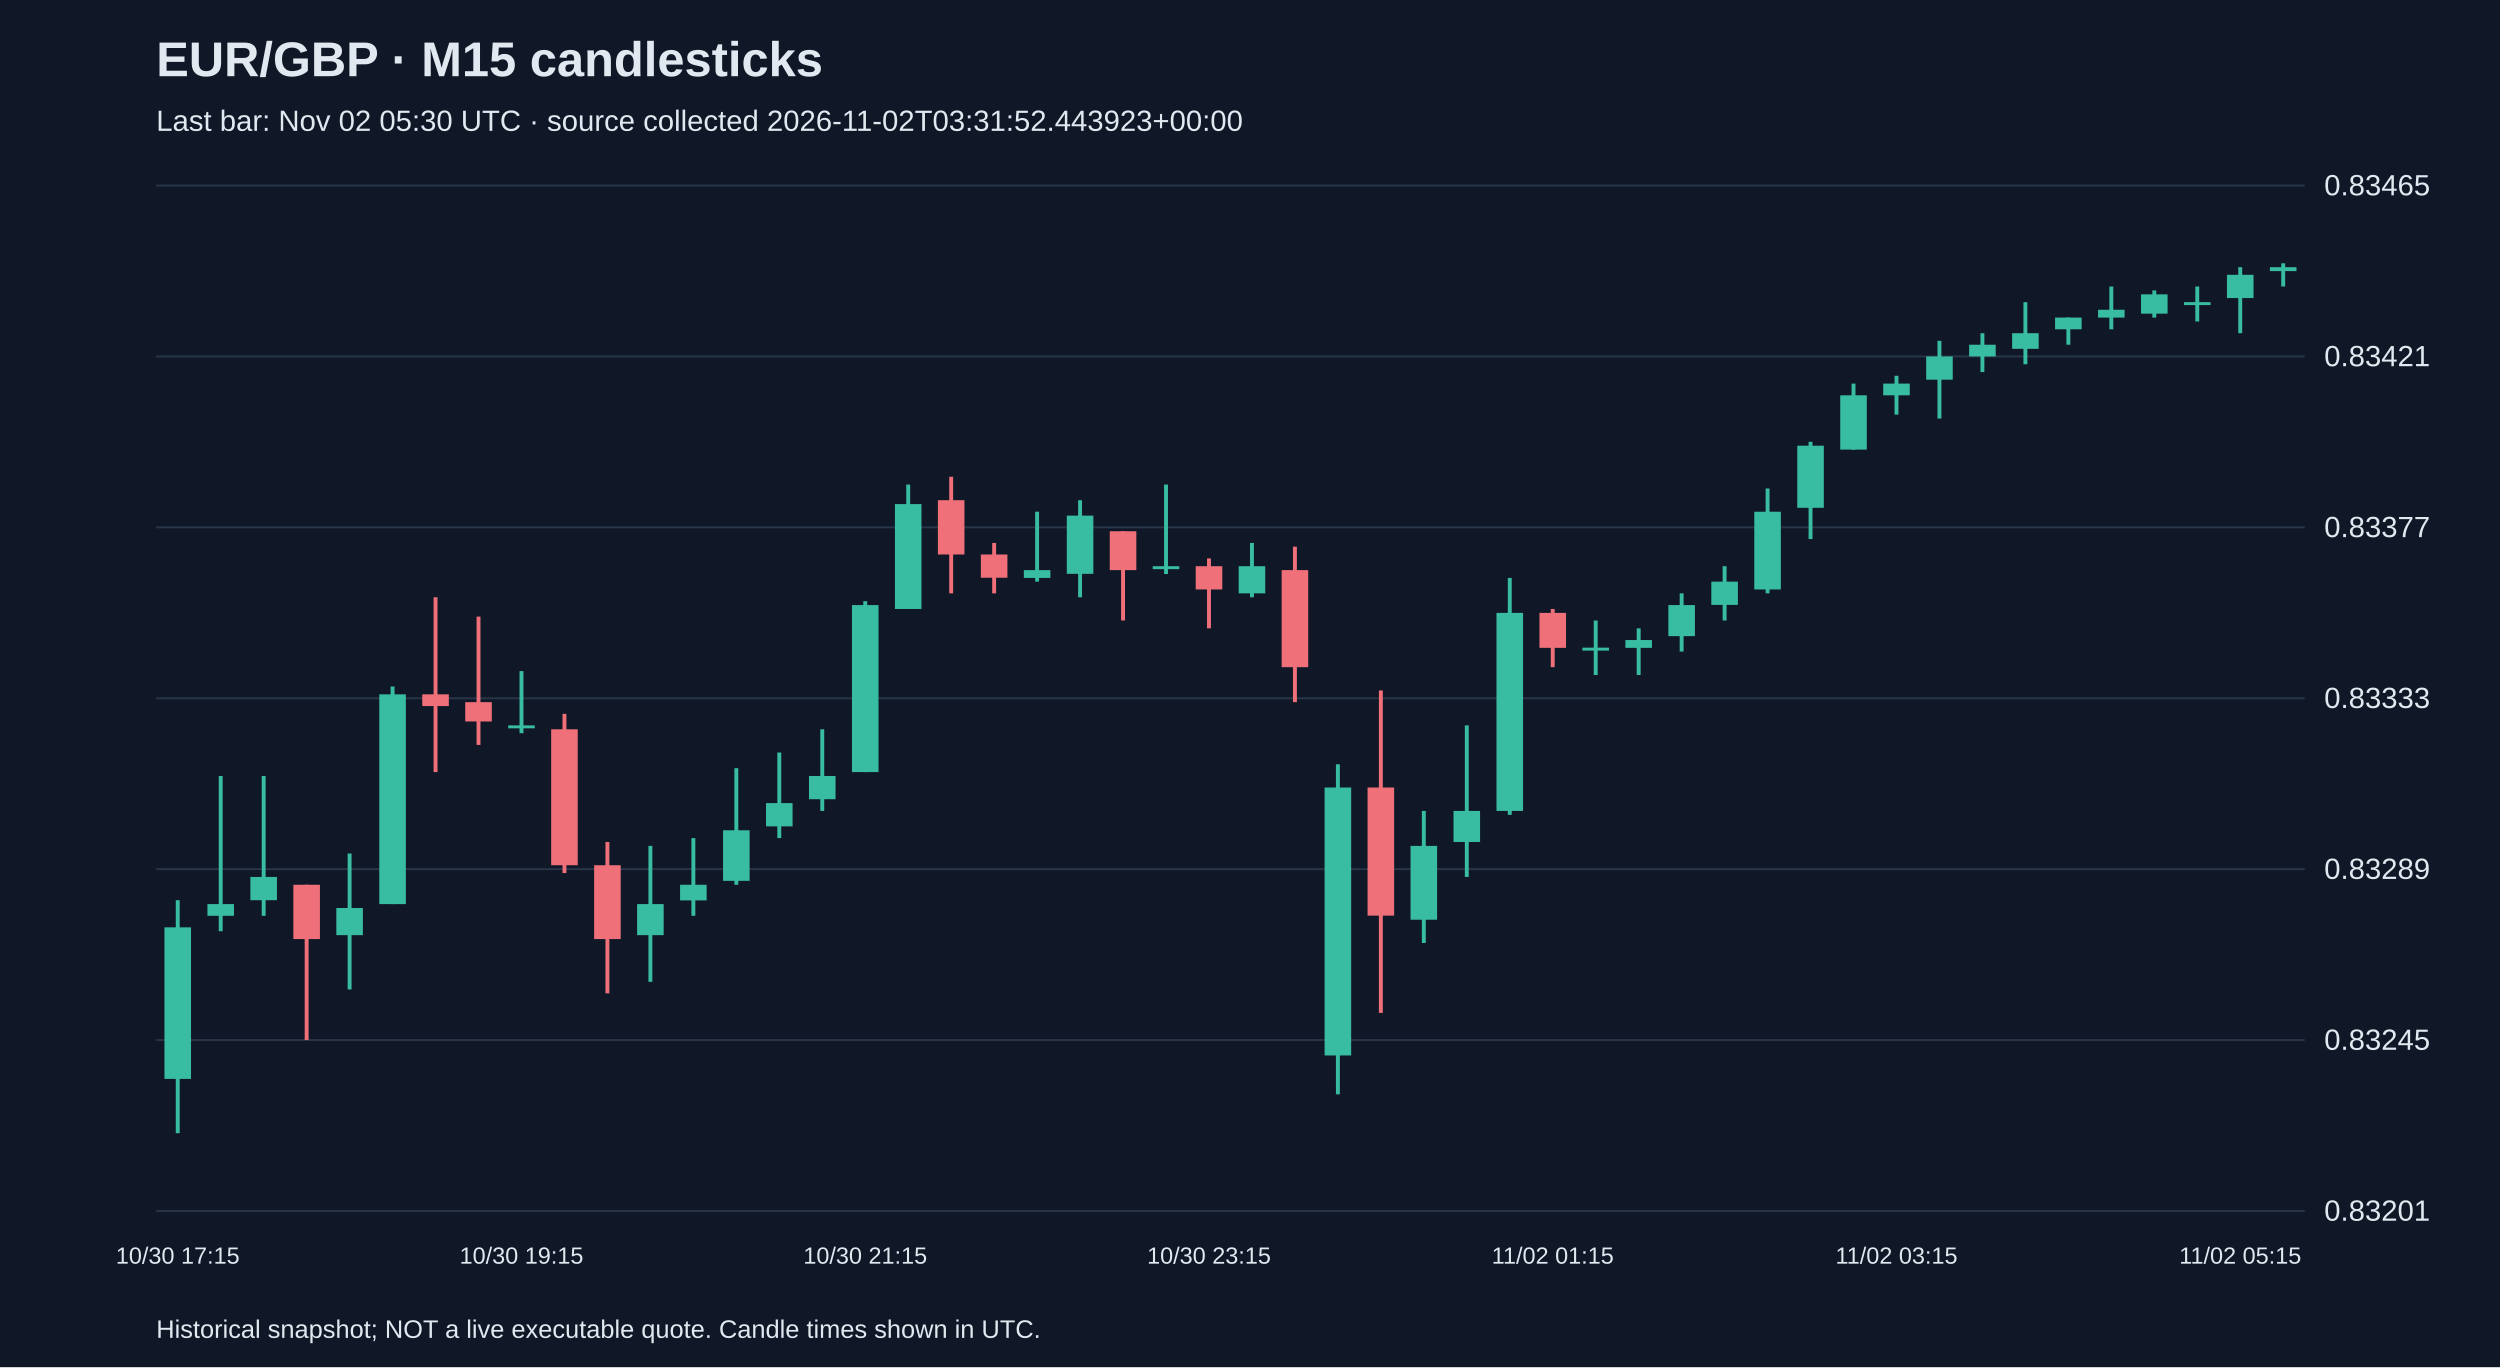
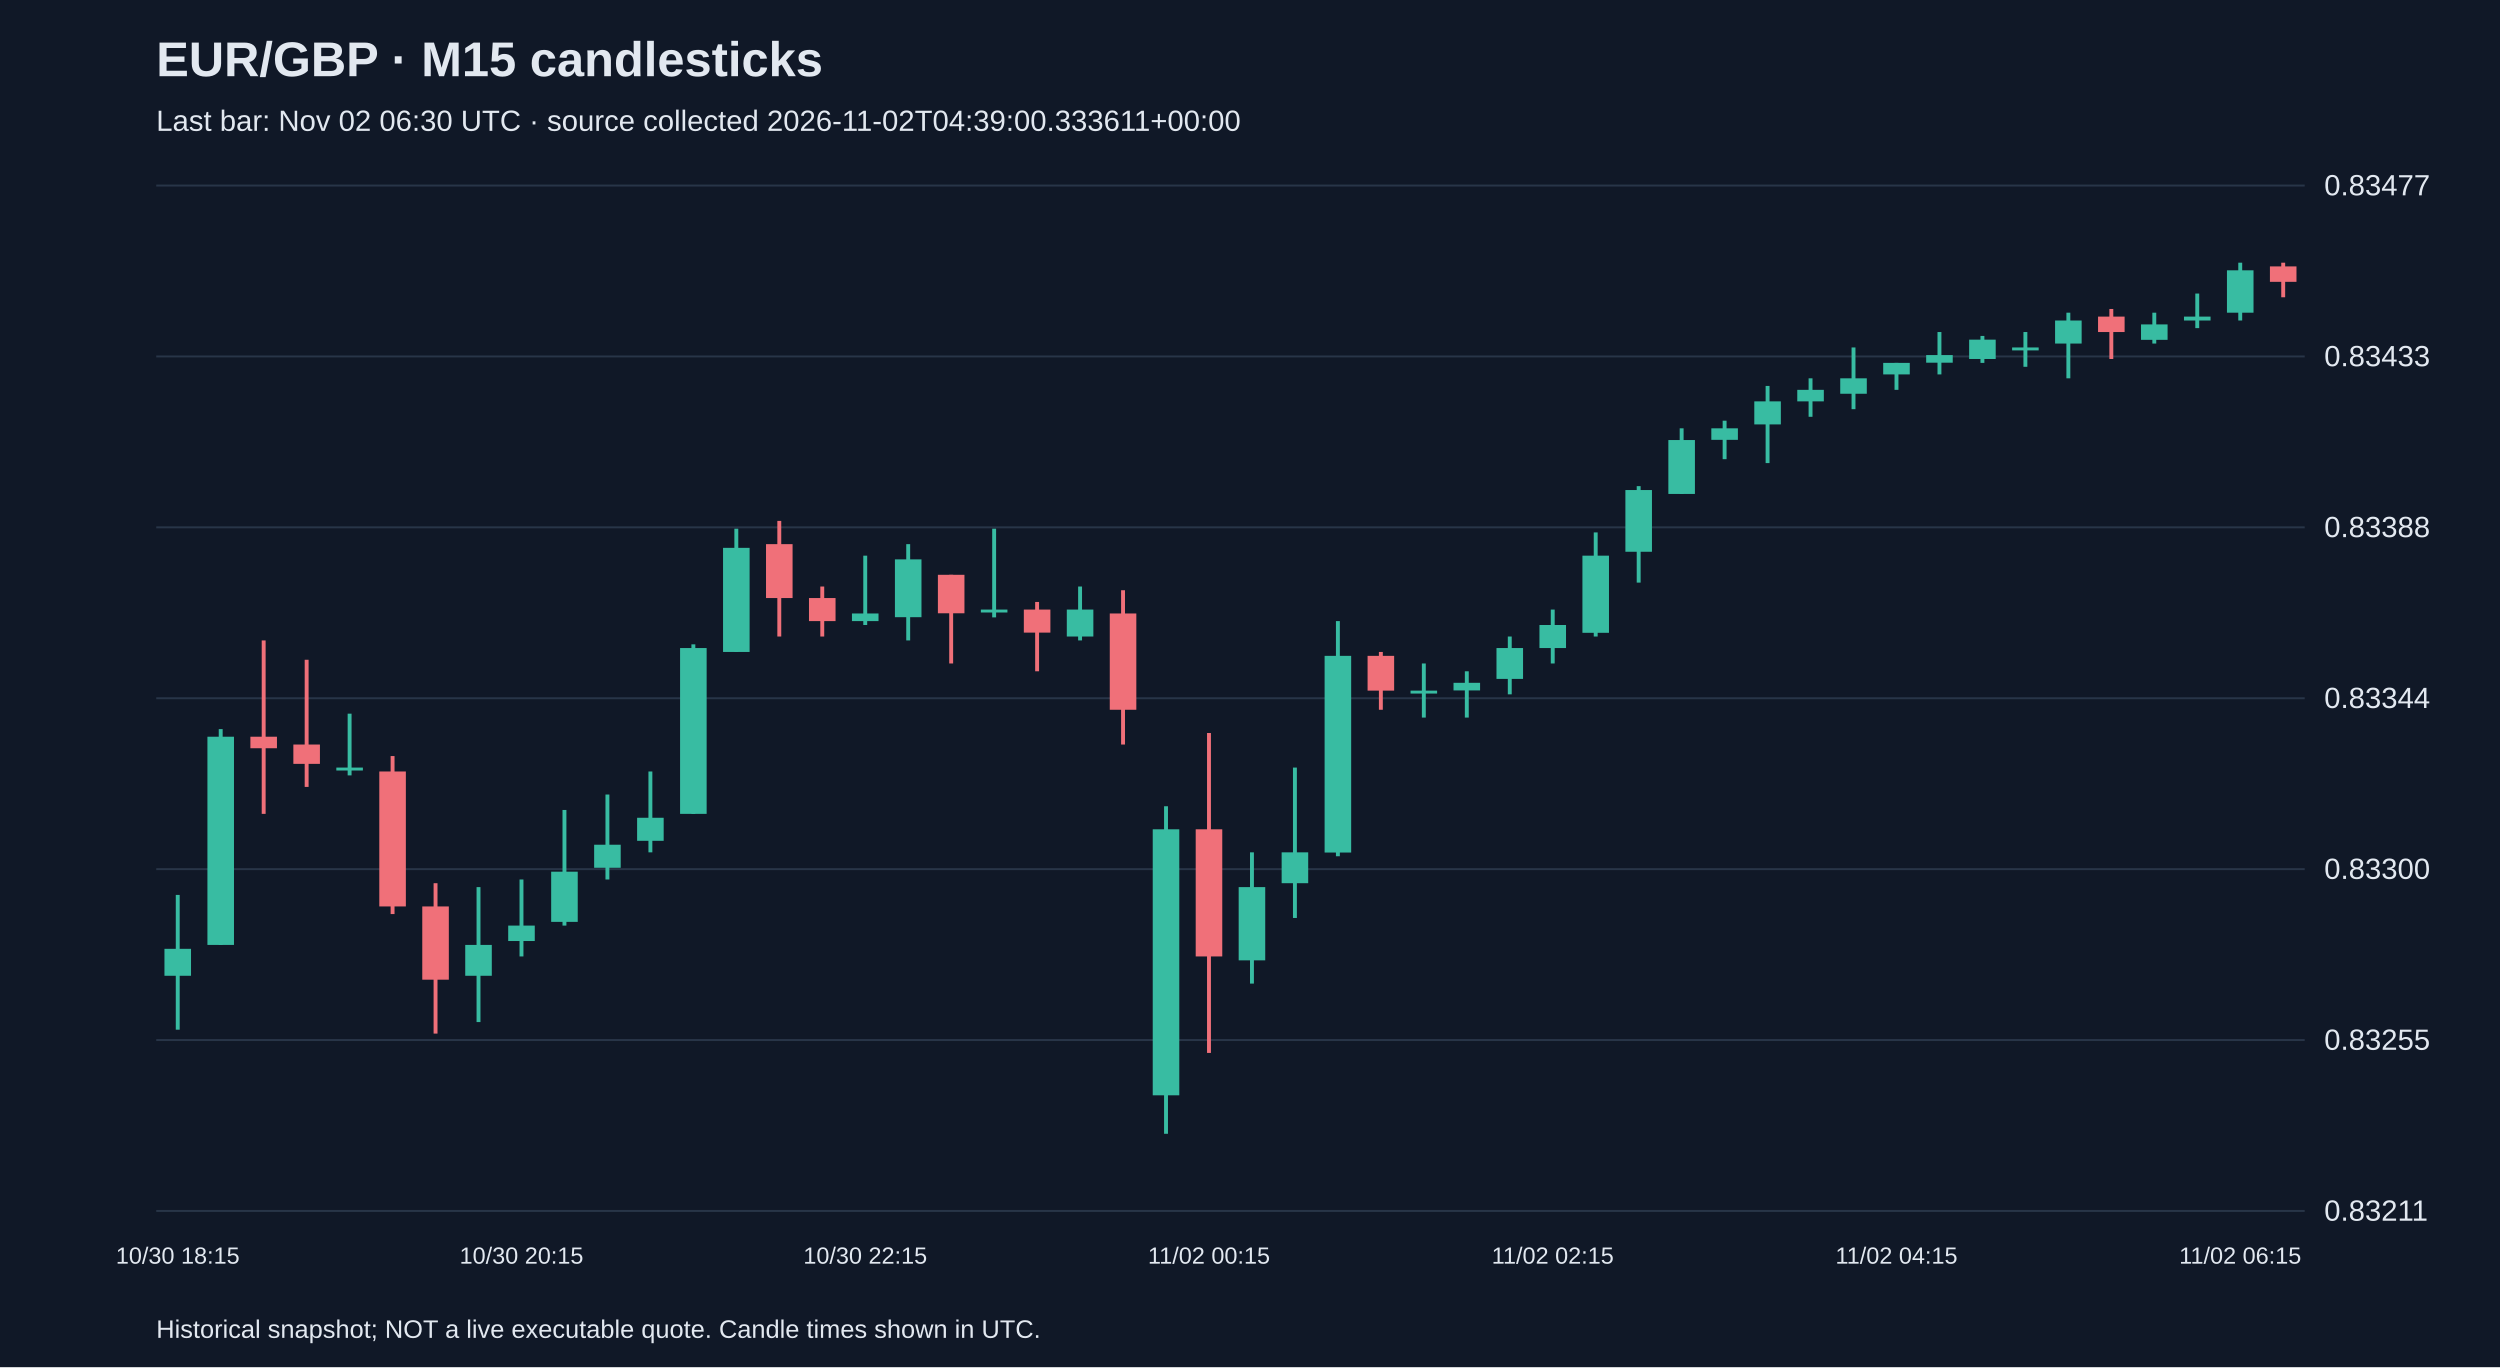
<svg xmlns="http://www.w3.org/2000/svg" viewBox="0 0 1280 700">
  <rect width="100%" height="100%" fill="#101827" />
  <style>text{font-family:Arial,sans-serif;fill:#e2e8f0}</style>
  <text x="80" y="39" font-size="25" font-weight="bold">EUR/GBP · M15 candlesticks</text>
-   <text x="80" y="67" font-size="15" fill="#a6b1c5">Last bar: Nov 02 05:30 UTC · source collected 2026-11-02T03:31:52.443923+00:00</text>
+   <text x="80" y="67" font-size="15" fill="#a6b1c5">Last bar: Nov 02 06:30 UTC · source collected 2026-11-02T04:39:00.333611+00:00</text>
  <line x1="80" y1="620.0" x2="1180" y2="620.0" stroke="#283548" />
-   <text x="1190" y="625.0" font-size="15">0.83201</text>
+   <text x="1190" y="625.0" font-size="15">0.83211</text>
  <line x1="80" y1="532.5" x2="1180" y2="532.5" stroke="#283548" />
-   <text x="1190" y="537.5" font-size="15">0.83245</text>
+   <text x="1190" y="537.5" font-size="15">0.83255</text>
  <line x1="80" y1="445.0" x2="1180" y2="445.0" stroke="#283548" />
-   <text x="1190" y="450.0" font-size="15">0.83289</text>
+   <text x="1190" y="450.0" font-size="15">0.83300</text>
  <line x1="80" y1="357.5" x2="1180" y2="357.5" stroke="#283548" />
-   <text x="1190" y="362.5" font-size="15">0.83333</text>
+   <text x="1190" y="362.5" font-size="15">0.83344</text>
  <line x1="80" y1="270.0" x2="1180" y2="270.0" stroke="#283548" />
-   <text x="1190" y="275.0" font-size="15">0.83377</text>
+   <text x="1190" y="275.0" font-size="15">0.83388</text>
  <line x1="80" y1="182.5" x2="1180" y2="182.5" stroke="#283548" />
-   <text x="1190" y="187.5" font-size="15">0.83421</text>
+   <text x="1190" y="187.5" font-size="15">0.83433</text>
  <line x1="80" y1="95.0" x2="1180" y2="95.0" stroke="#283548" />
-   <text x="1190" y="100.0" font-size="15">0.83465</text>
-   <line x1="91.0" y1="460.9" x2="91.0" y2="580.2" stroke="#38bca2" stroke-width="2" />
-   <rect x="84.2" y="474.8" width="13.6" height="77.6" fill="#38bca2" />
-   <text x="91.0" y="647" text-anchor="middle" font-size="12">10/30 17:15</text>
-   <line x1="113.0" y1="397.3" x2="113.0" y2="476.8" stroke="#38bca2" stroke-width="2" />
-   <rect x="106.2" y="462.9" width="13.6" height="6.0" fill="#38bca2" />
-   <line x1="135.0" y1="397.3" x2="135.0" y2="468.9" stroke="#38bca2" stroke-width="2" />
-   <rect x="128.2" y="449.0" width="13.6" height="11.9" fill="#38bca2" />
-   <line x1="157.0" y1="453.0" x2="157.0" y2="532.5" stroke="#f07079" stroke-width="2" />
-   <rect x="150.2" y="453.0" width="13.6" height="27.8" fill="#f07079" />
-   <line x1="179.0" y1="437.0" x2="179.0" y2="506.6" stroke="#38bca2" stroke-width="2" />
-   <rect x="172.2" y="464.9" width="13.6" height="13.9" fill="#38bca2" />
-   <line x1="201.0" y1="351.5" x2="201.0" y2="462.9" stroke="#38bca2" stroke-width="2" />
-   <rect x="194.2" y="355.5" width="13.6" height="107.4" fill="#38bca2" />
-   <line x1="223.0" y1="305.8" x2="223.0" y2="395.3" stroke="#f07079" stroke-width="2" />
-   <rect x="216.2" y="355.5" width="13.6" height="6.0" fill="#f07079" />
-   <line x1="245.0" y1="315.7" x2="245.0" y2="381.4" stroke="#f07079" stroke-width="2" />
-   <rect x="238.2" y="359.5" width="13.6" height="9.9" fill="#f07079" />
-   <line x1="267.0" y1="343.6" x2="267.0" y2="375.4" stroke="#38bca2" stroke-width="2" />
-   <rect x="260.2" y="371.4" width="13.6" height="1.5" fill="#38bca2" />
-   <text x="267.0" y="647" text-anchor="middle" font-size="12">10/30 19:15</text>
-   <line x1="289.0" y1="365.5" x2="289.0" y2="447.0" stroke="#f07079" stroke-width="2" />
-   <rect x="282.2" y="373.4" width="13.6" height="69.6" fill="#f07079" />
-   <line x1="311.0" y1="431.1" x2="311.0" y2="508.6" stroke="#f07079" stroke-width="2" />
-   <rect x="304.2" y="443.0" width="13.6" height="37.8" fill="#f07079" />
-   <line x1="333.0" y1="433.1" x2="333.0" y2="502.7" stroke="#38bca2" stroke-width="2" />
-   <rect x="326.2" y="462.9" width="13.6" height="15.9" fill="#38bca2" />
-   <line x1="355.0" y1="429.1" x2="355.0" y2="468.9" stroke="#38bca2" stroke-width="2" />
-   <rect x="348.2" y="453.0" width="13.6" height="8.0" fill="#38bca2" />
-   <line x1="377.0" y1="393.3" x2="377.0" y2="453.0" stroke="#38bca2" stroke-width="2" />
-   <rect x="370.2" y="425.1" width="13.6" height="25.9" fill="#38bca2" />
-   <line x1="399.0" y1="385.3" x2="399.0" y2="429.1" stroke="#38bca2" stroke-width="2" />
-   <rect x="392.2" y="411.2" width="13.6" height="11.9" fill="#38bca2" />
-   <line x1="421.0" y1="373.4" x2="421.0" y2="415.2" stroke="#38bca2" stroke-width="2" />
-   <rect x="414.2" y="397.3" width="13.6" height="11.9" fill="#38bca2" />
-   <line x1="443.0" y1="307.8" x2="443.0" y2="395.3" stroke="#38bca2" stroke-width="2" />
-   <rect x="436.2" y="309.8" width="13.6" height="85.5" fill="#38bca2" />
-   <text x="443.0" y="647" text-anchor="middle" font-size="12">10/30 21:15</text>
-   <line x1="465.0" y1="248.1" x2="465.0" y2="311.8" stroke="#38bca2" stroke-width="2" />
-   <rect x="458.2" y="258.1" width="13.6" height="53.7" fill="#38bca2" />
-   <line x1="487.0" y1="244.1" x2="487.0" y2="303.8" stroke="#f07079" stroke-width="2" />
-   <rect x="480.2" y="256.1" width="13.6" height="27.8" fill="#f07079" />
-   <line x1="509.0" y1="278.0" x2="509.0" y2="303.8" stroke="#f07079" stroke-width="2" />
-   <rect x="502.2" y="283.9" width="13.6" height="11.9" fill="#f07079" />
-   <line x1="531.0" y1="262.0" x2="531.0" y2="297.8" stroke="#38bca2" stroke-width="2" />
-   <rect x="524.2" y="291.9" width="13.6" height="4.0" fill="#38bca2" />
-   <line x1="553.0" y1="256.1" x2="553.0" y2="305.8" stroke="#38bca2" stroke-width="2" />
-   <rect x="546.2" y="264.0" width="13.6" height="29.8" fill="#38bca2" />
-   <line x1="575.0" y1="272.0" x2="575.0" y2="317.7" stroke="#f07079" stroke-width="2" />
-   <rect x="568.2" y="272.0" width="13.6" height="19.9" fill="#f07079" />
-   <line x1="597.0" y1="248.1" x2="597.0" y2="293.9" stroke="#38bca2" stroke-width="2" />
-   <rect x="590.2" y="289.9" width="13.6" height="1.5" fill="#38bca2" />
-   <line x1="619.0" y1="285.9" x2="619.0" y2="321.7" stroke="#f07079" stroke-width="2" />
-   <rect x="612.2" y="289.9" width="13.6" height="11.9" fill="#f07079" />
-   <text x="619.0" y="647" text-anchor="middle" font-size="12">10/30 23:15</text>
-   <line x1="641.0" y1="278.0" x2="641.0" y2="305.8" stroke="#38bca2" stroke-width="2" />
-   <rect x="634.2" y="289.9" width="13.6" height="13.9" fill="#38bca2" />
-   <line x1="663.0" y1="279.9" x2="663.0" y2="359.5" stroke="#f07079" stroke-width="2" />
-   <rect x="656.2" y="291.9" width="13.6" height="49.7" fill="#f07079" />
-   <line x1="685.0" y1="391.3" x2="685.0" y2="560.3" stroke="#38bca2" stroke-width="2" />
-   <rect x="678.2" y="403.2" width="13.6" height="137.2" fill="#38bca2" />
-   <line x1="707.0" y1="353.5" x2="707.0" y2="518.6" stroke="#f07079" stroke-width="2" />
-   <rect x="700.2" y="403.2" width="13.6" height="65.6" fill="#f07079" />
-   <line x1="729.0" y1="415.2" x2="729.0" y2="482.8" stroke="#38bca2" stroke-width="2" />
-   <rect x="722.2" y="433.1" width="13.6" height="37.8" fill="#38bca2" />
-   <line x1="751.0" y1="371.4" x2="751.0" y2="449.0" stroke="#38bca2" stroke-width="2" />
-   <rect x="744.2" y="415.2" width="13.6" height="15.9" fill="#38bca2" />
-   <line x1="773.0" y1="295.9" x2="773.0" y2="417.2" stroke="#38bca2" stroke-width="2" />
-   <rect x="766.2" y="313.8" width="13.6" height="101.4" fill="#38bca2" />
-   <line x1="795.0" y1="311.8" x2="795.0" y2="341.6" stroke="#f07079" stroke-width="2" />
-   <rect x="788.2" y="313.8" width="13.6" height="17.9" fill="#f07079" />
-   <text x="795.0" y="647" text-anchor="middle" font-size="12">11/02 01:15</text>
-   <line x1="817.0" y1="317.7" x2="817.0" y2="345.6" stroke="#38bca2" stroke-width="2" />
-   <rect x="810.2" y="331.6" width="13.6" height="1.5" fill="#38bca2" />
-   <line x1="839.0" y1="321.7" x2="839.0" y2="345.6" stroke="#38bca2" stroke-width="2" />
-   <rect x="832.2" y="327.7" width="13.6" height="4.0" fill="#38bca2" />
-   <line x1="861.0" y1="303.8" x2="861.0" y2="333.6" stroke="#38bca2" stroke-width="2" />
-   <rect x="854.2" y="309.8" width="13.6" height="15.9" fill="#38bca2" />
-   <line x1="883.0" y1="289.9" x2="883.0" y2="317.7" stroke="#38bca2" stroke-width="2" />
-   <rect x="876.2" y="297.8" width="13.6" height="11.9" fill="#38bca2" />
-   <line x1="905.0" y1="250.1" x2="905.0" y2="303.8" stroke="#38bca2" stroke-width="2" />
-   <rect x="898.2" y="262.0" width="13.6" height="39.8" fill="#38bca2" />
-   <line x1="927.0" y1="226.2" x2="927.0" y2="276.0" stroke="#38bca2" stroke-width="2" />
-   <rect x="920.2" y="228.2" width="13.6" height="31.8" fill="#38bca2" />
-   <line x1="949.0" y1="196.4" x2="949.0" y2="230.2" stroke="#38bca2" stroke-width="2" />
-   <rect x="942.2" y="202.4" width="13.6" height="27.8" fill="#38bca2" />
-   <line x1="971.0" y1="192.4" x2="971.0" y2="212.3" stroke="#38bca2" stroke-width="2" />
-   <rect x="964.2" y="196.4" width="13.6" height="6.0" fill="#38bca2" />
-   <text x="971.0" y="647" text-anchor="middle" font-size="12">11/02 03:15</text>
-   <line x1="993.0" y1="174.5" x2="993.0" y2="214.3" stroke="#38bca2" stroke-width="2" />
-   <rect x="986.2" y="182.5" width="13.6" height="11.9" fill="#38bca2" />
-   <line x1="1015.0" y1="170.6" x2="1015.0" y2="190.5" stroke="#38bca2" stroke-width="2" />
-   <rect x="1008.2" y="176.5" width="13.6" height="6.0" fill="#38bca2" />
-   <line x1="1037.0" y1="154.7" x2="1037.0" y2="186.5" stroke="#38bca2" stroke-width="2" />
-   <rect x="1030.2" y="170.6" width="13.6" height="8.0" fill="#38bca2" />
-   <line x1="1059.0" y1="162.6" x2="1059.0" y2="176.5" stroke="#38bca2" stroke-width="2" />
-   <rect x="1052.2" y="162.6" width="13.6" height="6.0" fill="#38bca2" />
-   <line x1="1081.0" y1="146.7" x2="1081.0" y2="168.6" stroke="#38bca2" stroke-width="2" />
-   <rect x="1074.2" y="158.6" width="13.6" height="4.0" fill="#38bca2" />
-   <line x1="1103.0" y1="148.7" x2="1103.0" y2="162.6" stroke="#38bca2" stroke-width="2" />
-   <rect x="1096.2" y="150.7" width="13.6" height="9.9" fill="#38bca2" />
-   <line x1="1125.0" y1="146.7" x2="1125.0" y2="164.6" stroke="#38bca2" stroke-width="2" />
-   <rect x="1118.2" y="154.7" width="13.6" height="1.5" fill="#38bca2" />
-   <line x1="1147.0" y1="136.8" x2="1147.0" y2="170.6" stroke="#38bca2" stroke-width="2" />
-   <rect x="1140.2" y="140.7" width="13.6" height="11.9" fill="#38bca2" />
-   <text x="1147.0" y="647" text-anchor="middle" font-size="12">11/02 05:15</text>
-   <line x1="1169.0" y1="134.8" x2="1169.0" y2="146.7" stroke="#38bca2" stroke-width="2" />
-   <rect x="1162.2" y="136.8" width="13.6" height="2.0" fill="#38bca2" />
+   <text x="1190" y="100.0" font-size="15">0.83477</text>
+   <line x1="91.0" y1="458.2" x2="91.0" y2="527.2" stroke="#38bca2" stroke-width="2" />
+   <rect x="84.2" y="485.8" width="13.6" height="13.8" fill="#38bca2" />
+   <text x="91.0" y="647" text-anchor="middle" font-size="12">10/30 18:15</text>
+   <line x1="113.0" y1="373.3" x2="113.0" y2="483.8" stroke="#38bca2" stroke-width="2" />
+   <rect x="106.2" y="377.2" width="13.6" height="106.6" fill="#38bca2" />
+   <line x1="135.0" y1="327.9" x2="135.0" y2="416.7" stroke="#f07079" stroke-width="2" />
+   <rect x="128.2" y="377.2" width="13.6" height="5.9" fill="#f07079" />
+   <line x1="157.0" y1="337.8" x2="157.0" y2="402.9" stroke="#f07079" stroke-width="2" />
+   <rect x="150.2" y="381.2" width="13.6" height="9.9" fill="#f07079" />
+   <line x1="179.0" y1="365.4" x2="179.0" y2="397.0" stroke="#38bca2" stroke-width="2" />
+   <rect x="172.2" y="393.0" width="13.6" height="1.5" fill="#38bca2" />
+   <line x1="201.0" y1="387.1" x2="201.0" y2="468.0" stroke="#f07079" stroke-width="2" />
+   <rect x="194.2" y="395.0" width="13.6" height="69.1" fill="#f07079" />
+   <line x1="223.0" y1="452.2" x2="223.0" y2="529.2" stroke="#f07079" stroke-width="2" />
+   <rect x="216.2" y="464.1" width="13.6" height="37.5" fill="#f07079" />
+   <line x1="245.0" y1="454.2" x2="245.0" y2="523.3" stroke="#38bca2" stroke-width="2" />
+   <rect x="238.2" y="483.8" width="13.6" height="15.8" fill="#38bca2" />
+   <line x1="267.0" y1="450.3" x2="267.0" y2="489.7" stroke="#38bca2" stroke-width="2" />
+   <rect x="260.2" y="473.9" width="13.6" height="7.9" fill="#38bca2" />
+   <text x="267.0" y="647" text-anchor="middle" font-size="12">10/30 20:15</text>
+   <line x1="289.0" y1="414.7" x2="289.0" y2="473.9" stroke="#38bca2" stroke-width="2" />
+   <rect x="282.2" y="446.3" width="13.6" height="25.7" fill="#38bca2" />
+   <line x1="311.0" y1="406.8" x2="311.0" y2="450.3" stroke="#38bca2" stroke-width="2" />
+   <rect x="304.2" y="432.5" width="13.6" height="11.8" fill="#38bca2" />
+   <line x1="333.0" y1="395.0" x2="333.0" y2="436.4" stroke="#38bca2" stroke-width="2" />
+   <rect x="326.2" y="418.7" width="13.6" height="11.8" fill="#38bca2" />
+   <line x1="355.0" y1="329.9" x2="355.0" y2="416.7" stroke="#38bca2" stroke-width="2" />
+   <rect x="348.2" y="331.8" width="13.6" height="84.9" fill="#38bca2" />
+   <line x1="377.0" y1="270.7" x2="377.0" y2="333.8" stroke="#38bca2" stroke-width="2" />
+   <rect x="370.2" y="280.5" width="13.6" height="53.3" fill="#38bca2" />
+   <line x1="399.0" y1="266.7" x2="399.0" y2="325.9" stroke="#f07079" stroke-width="2" />
+   <rect x="392.2" y="278.6" width="13.6" height="27.6" fill="#f07079" />
+   <line x1="421.0" y1="300.3" x2="421.0" y2="325.9" stroke="#f07079" stroke-width="2" />
+   <rect x="414.2" y="306.2" width="13.6" height="11.8" fill="#f07079" />
+   <line x1="443.0" y1="284.5" x2="443.0" y2="320.0" stroke="#38bca2" stroke-width="2" />
+   <rect x="436.2" y="314.1" width="13.6" height="3.9" fill="#38bca2" />
+   <text x="443.0" y="647" text-anchor="middle" font-size="12">10/30 22:15</text>
+   <line x1="465.0" y1="278.6" x2="465.0" y2="327.9" stroke="#38bca2" stroke-width="2" />
+   <rect x="458.2" y="286.4" width="13.6" height="29.6" fill="#38bca2" />
+   <line x1="487.0" y1="294.3" x2="487.0" y2="339.7" stroke="#f07079" stroke-width="2" />
+   <rect x="480.2" y="294.3" width="13.6" height="19.7" fill="#f07079" />
+   <line x1="509.0" y1="270.7" x2="509.0" y2="316.1" stroke="#38bca2" stroke-width="2" />
+   <rect x="502.2" y="312.1" width="13.6" height="1.5" fill="#38bca2" />
+   <line x1="531.0" y1="308.2" x2="531.0" y2="343.7" stroke="#f07079" stroke-width="2" />
+   <rect x="524.2" y="312.1" width="13.6" height="11.8" fill="#f07079" />
+   <line x1="553.0" y1="300.3" x2="553.0" y2="327.9" stroke="#38bca2" stroke-width="2" />
+   <rect x="546.2" y="312.1" width="13.6" height="13.8" fill="#38bca2" />
+   <line x1="575.0" y1="302.2" x2="575.0" y2="381.2" stroke="#f07079" stroke-width="2" />
+   <rect x="568.2" y="314.1" width="13.6" height="49.3" fill="#f07079" />
+   <line x1="597.0" y1="412.8" x2="597.0" y2="580.5" stroke="#38bca2" stroke-width="2" />
+   <rect x="590.2" y="424.6" width="13.6" height="136.2" fill="#38bca2" />
+   <line x1="619.0" y1="375.3" x2="619.0" y2="539.1" stroke="#f07079" stroke-width="2" />
+   <rect x="612.2" y="424.6" width="13.6" height="65.1" fill="#f07079" />
+   <text x="619.0" y="647" text-anchor="middle" font-size="12">11/02 00:15</text>
+   <line x1="641.0" y1="436.4" x2="641.0" y2="503.6" stroke="#38bca2" stroke-width="2" />
+   <rect x="634.2" y="454.2" width="13.6" height="37.5" fill="#38bca2" />
+   <line x1="663.0" y1="393.0" x2="663.0" y2="470.0" stroke="#38bca2" stroke-width="2" />
+   <rect x="656.2" y="436.4" width="13.6" height="15.8" fill="#38bca2" />
+   <line x1="685.0" y1="318.0" x2="685.0" y2="438.4" stroke="#38bca2" stroke-width="2" />
+   <rect x="678.2" y="335.8" width="13.6" height="100.7" fill="#38bca2" />
+   <line x1="707.0" y1="333.8" x2="707.0" y2="363.4" stroke="#f07079" stroke-width="2" />
+   <rect x="700.2" y="335.8" width="13.6" height="17.8" fill="#f07079" />
+   <line x1="729.0" y1="339.7" x2="729.0" y2="367.4" stroke="#38bca2" stroke-width="2" />
+   <rect x="722.2" y="353.6" width="13.6" height="1.5" fill="#38bca2" />
+   <line x1="751.0" y1="343.7" x2="751.0" y2="367.4" stroke="#38bca2" stroke-width="2" />
+   <rect x="744.2" y="349.6" width="13.6" height="3.9" fill="#38bca2" />
+   <line x1="773.0" y1="325.9" x2="773.0" y2="355.5" stroke="#38bca2" stroke-width="2" />
+   <rect x="766.2" y="331.8" width="13.6" height="15.8" fill="#38bca2" />
+   <line x1="795.0" y1="312.1" x2="795.0" y2="339.7" stroke="#38bca2" stroke-width="2" />
+   <rect x="788.2" y="320.0" width="13.6" height="11.8" fill="#38bca2" />
+   <text x="795.0" y="647" text-anchor="middle" font-size="12">11/02 02:15</text>
+   <line x1="817.0" y1="272.6" x2="817.0" y2="325.9" stroke="#38bca2" stroke-width="2" />
+   <rect x="810.2" y="284.5" width="13.6" height="39.5" fill="#38bca2" />
+   <line x1="839.0" y1="248.9" x2="839.0" y2="298.3" stroke="#38bca2" stroke-width="2" />
+   <rect x="832.2" y="250.9" width="13.6" height="31.6" fill="#38bca2" />
+   <line x1="861.0" y1="219.3" x2="861.0" y2="252.9" stroke="#38bca2" stroke-width="2" />
+   <rect x="854.2" y="225.3" width="13.6" height="27.6" fill="#38bca2" />
+   <line x1="883.0" y1="215.4" x2="883.0" y2="235.1" stroke="#38bca2" stroke-width="2" />
+   <rect x="876.2" y="219.3" width="13.6" height="5.9" fill="#38bca2" />
+   <line x1="905.0" y1="197.6" x2="905.0" y2="237.1" stroke="#38bca2" stroke-width="2" />
+   <rect x="898.2" y="205.5" width="13.6" height="11.8" fill="#38bca2" />
+   <line x1="927.0" y1="193.7" x2="927.0" y2="213.4" stroke="#38bca2" stroke-width="2" />
+   <rect x="920.2" y="199.6" width="13.6" height="5.9" fill="#38bca2" />
+   <line x1="949.0" y1="177.9" x2="949.0" y2="209.5" stroke="#38bca2" stroke-width="2" />
+   <rect x="942.2" y="193.7" width="13.6" height="7.9" fill="#38bca2" />
+   <line x1="971.0" y1="185.8" x2="971.0" y2="199.6" stroke="#38bca2" stroke-width="2" />
+   <rect x="964.2" y="185.8" width="13.6" height="5.9" fill="#38bca2" />
+   <text x="971.0" y="647" text-anchor="middle" font-size="12">11/02 04:15</text>
+   <line x1="993.0" y1="170.0" x2="993.0" y2="191.7" stroke="#38bca2" stroke-width="2" />
+   <rect x="986.2" y="181.8" width="13.6" height="3.9" fill="#38bca2" />
+   <line x1="1015.0" y1="172.0" x2="1015.0" y2="185.8" stroke="#38bca2" stroke-width="2" />
+   <rect x="1008.2" y="173.9" width="13.6" height="9.9" fill="#38bca2" />
+   <line x1="1037.0" y1="170.0" x2="1037.0" y2="187.8" stroke="#38bca2" stroke-width="2" />
+   <rect x="1030.2" y="177.9" width="13.6" height="1.5" fill="#38bca2" />
+   <line x1="1059.0" y1="160.1" x2="1059.0" y2="193.7" stroke="#38bca2" stroke-width="2" />
+   <rect x="1052.2" y="164.1" width="13.6" height="11.8" fill="#38bca2" />
+   <line x1="1081.0" y1="158.2" x2="1081.0" y2="183.8" stroke="#f07079" stroke-width="2" />
+   <rect x="1074.2" y="162.1" width="13.6" height="7.9" fill="#f07079" />
+   <line x1="1103.0" y1="160.1" x2="1103.0" y2="175.9" stroke="#38bca2" stroke-width="2" />
+   <rect x="1096.2" y="166.1" width="13.6" height="7.9" fill="#38bca2" />
+   <line x1="1125.0" y1="150.3" x2="1125.0" y2="168.0" stroke="#38bca2" stroke-width="2" />
+   <rect x="1118.2" y="162.1" width="13.6" height="2.0" fill="#38bca2" />
+   <line x1="1147.0" y1="134.5" x2="1147.0" y2="164.1" stroke="#38bca2" stroke-width="2" />
+   <rect x="1140.2" y="138.4" width="13.6" height="21.7" fill="#38bca2" />
+   <text x="1147.0" y="647" text-anchor="middle" font-size="12">11/02 06:15</text>
+   <line x1="1169.0" y1="134.5" x2="1169.0" y2="152.2" stroke="#f07079" stroke-width="2" />
+   <rect x="1162.2" y="136.4" width="13.6" height="7.9" fill="#f07079" />
  <text x="80" y="685" font-size="13">Historical snapshot; NOT a live executable quote. Candle times shown in UTC.</text>
</svg>
